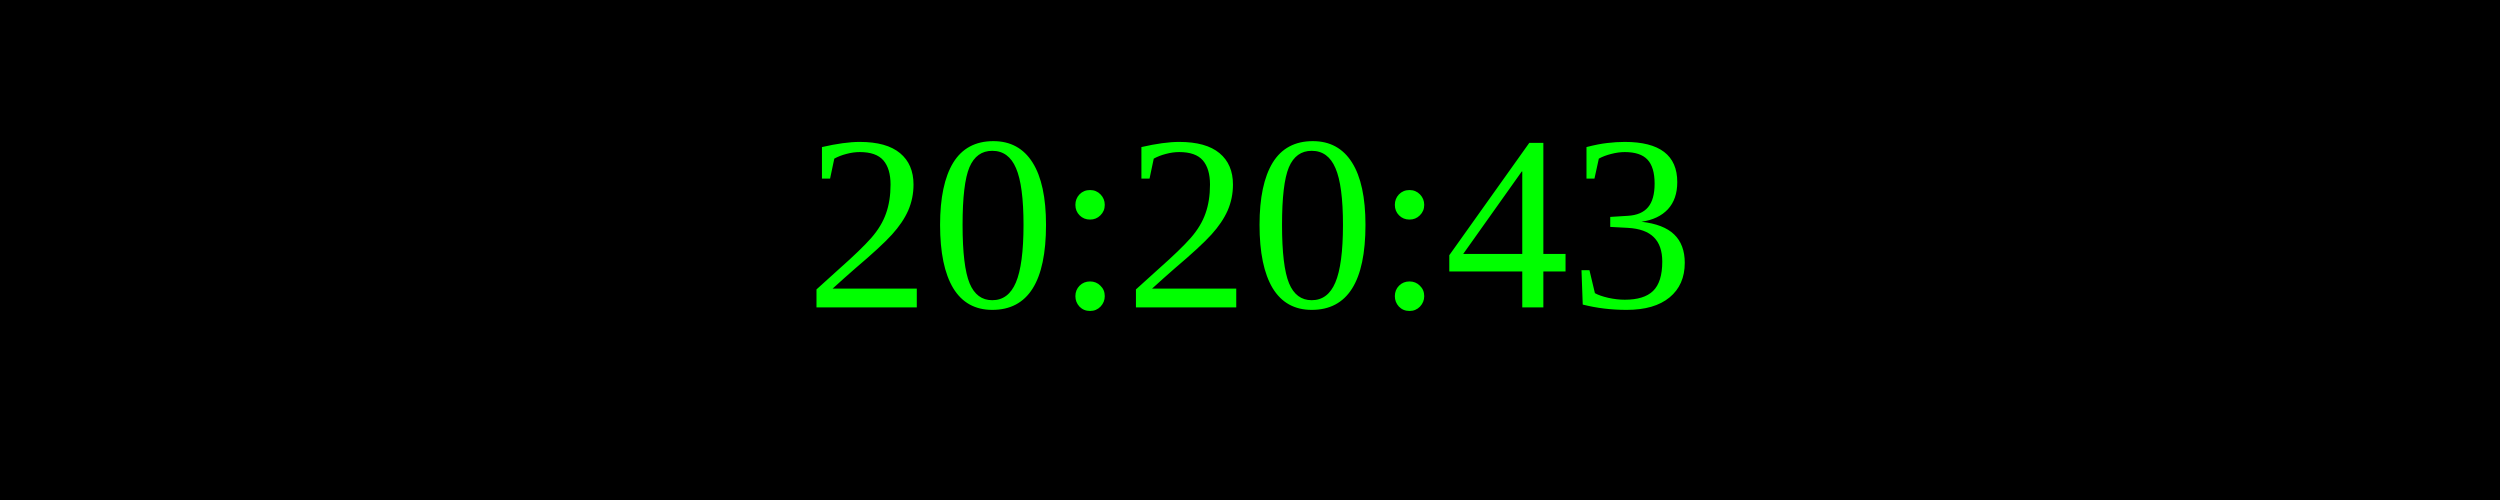
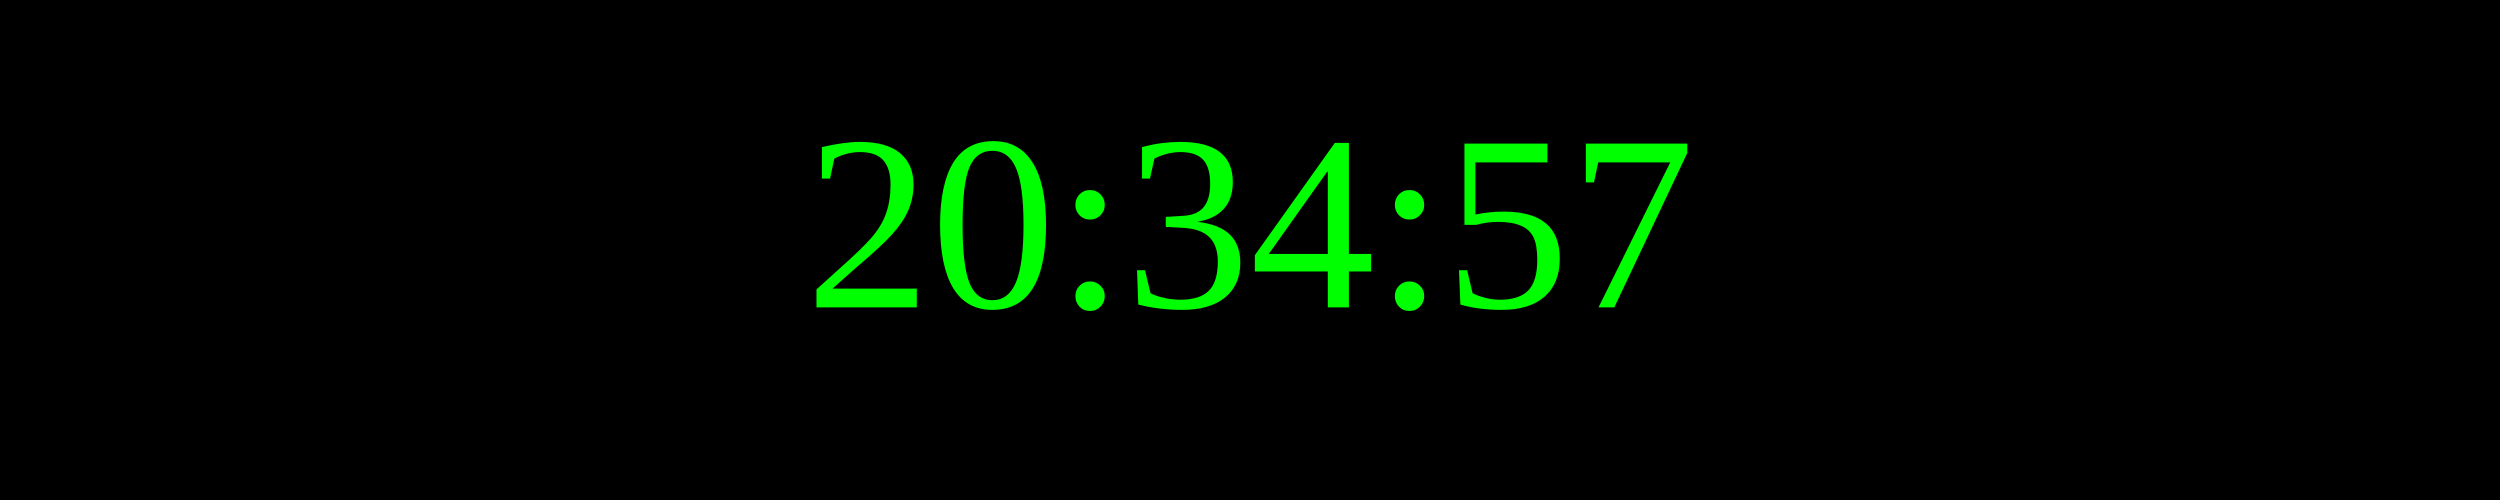
<svg xmlns="http://www.w3.org/2000/svg" width="250" height="50">
  <rect width="100%" height="100%" fill="black" />
  <text x="50%" y="50%" font-size="25" fill="lime" text-anchor="middle" dominant-baseline="middle">
- 20:20:43
+ 20:34:57
</text>
</svg>
